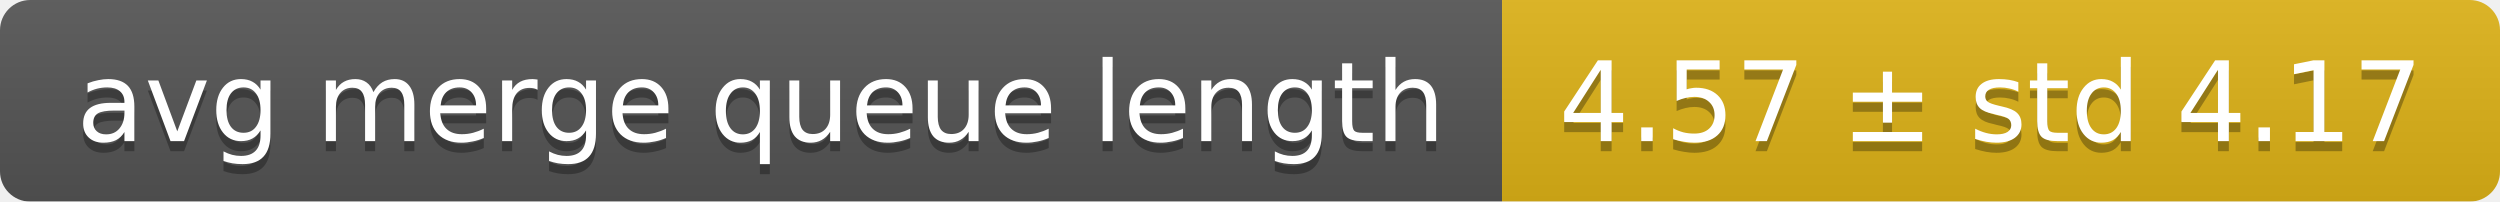
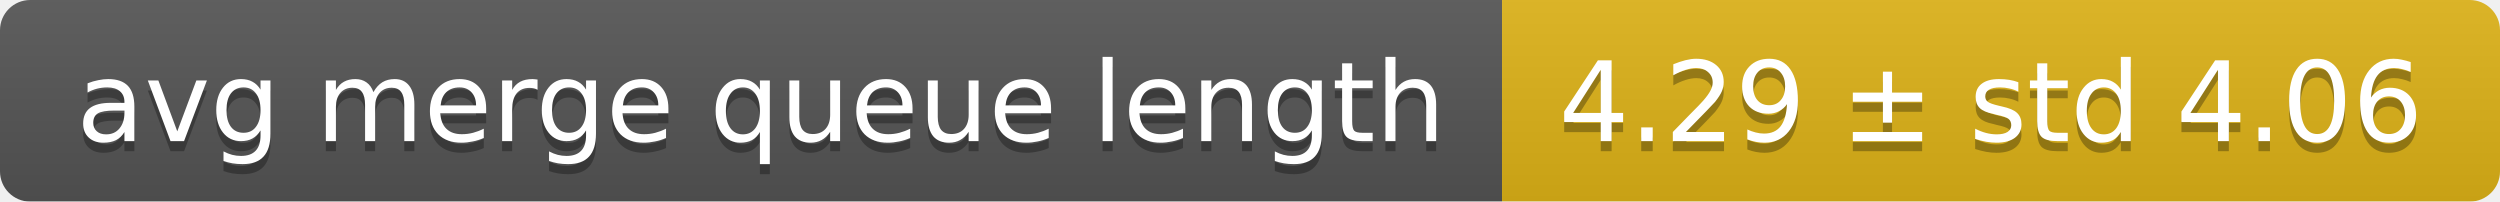
<svg xmlns="http://www.w3.org/2000/svg" width="248" height="20">
  <linearGradient id="smooth" x2="0" y2="100%">
    <stop offset="0" stop-color="#bbb" stop-opacity=".1" />
    <stop offset="1" stop-opacity=".1" />
  </linearGradient>
  <mask id="round">
    <rect width="248" height="20" rx="3" fill="#fff" />
  </mask>
  <g mask="url(#round)">
    <rect width="149" height="20" fill="#555" />
    <rect x="149" width="99" height="20" fill="#dfb317" />
    <rect width="248" height="20" fill="url(#smooth)" />
  </g>
  <g fill="#fff" text-anchor="middle" font-family="DejaVu Sans,Verdana,Geneva,sans-serif" font-size="11">
    <text x="75.5" y="15" fill="#010101" fill-opacity=".3">avg merge queue length</text>
    <text x="75.5" y="14">avg merge queue length</text>
-     <text x="197.5" y="15" fill="#010101" fill-opacity=".3">4.57 ± std 4.17</text>
-     <text x="197.5" y="14">4.57 ± std 4.17</text>
+     <text x="197.5" y="15" fill="#010101" fill-opacity=".3">4.29 ± std 4.06</text>
+     <text x="197.5" y="14">4.29 ± std 4.06</text>
  </g>
</svg>
